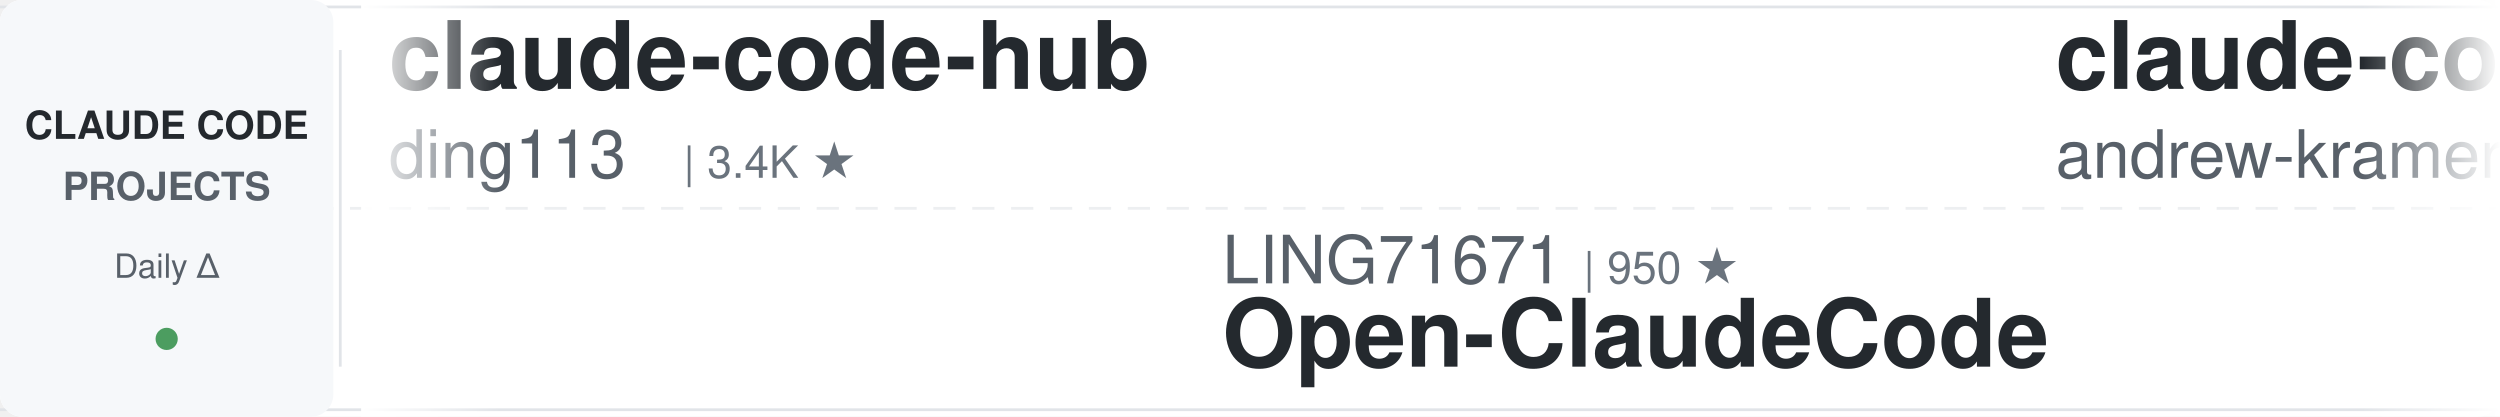
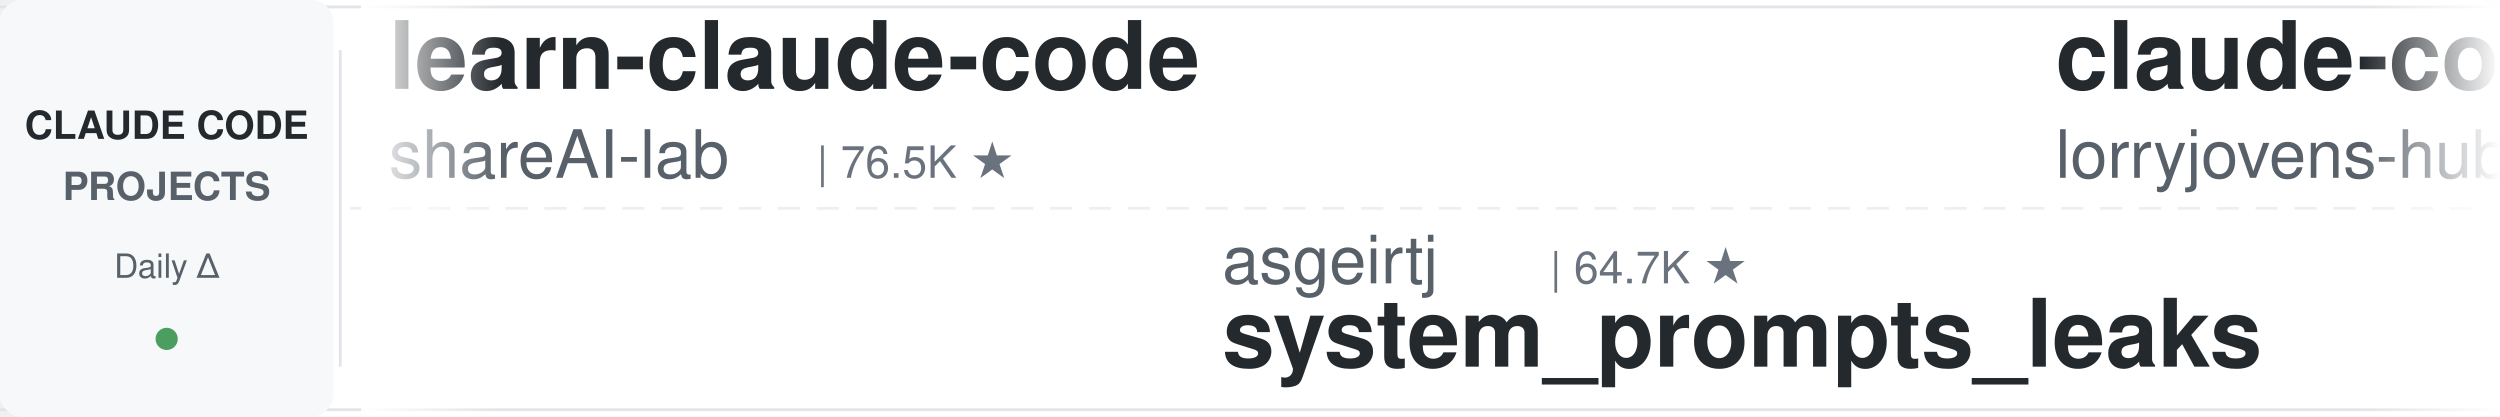
<svg xmlns="http://www.w3.org/2000/svg" width="900" height="150">
  <defs>
    <linearGradient id="leftFade" x1="0%" y1="0%" x2="100%" y2="0%">
      <stop offset="0%" style="stop-color:#ffffff;stop-opacity:1" />
      <stop offset="100%" style="stop-color:#ffffff;stop-opacity:0" />
    </linearGradient>
    <linearGradient id="rightFade" x1="0%" y1="0%" x2="100%" y2="0%">
      <stop offset="0%" style="stop-color:#ffffff;stop-opacity:0" />
      <stop offset="100%" style="stop-color:#ffffff;stop-opacity:1" />
    </linearGradient>
  </defs>
  <rect width="900" height="150" fill="#ffffff" rx="8" />
  <rect x="0" y="2" width="900" height="1" fill="#e1e4e8" />
  <rect x="0" y="147" width="900" height="1" fill="#e1e4e8" />
  <line x1="0" y1="75" x2="900" y2="75" stroke="#e1e4e8" stroke-width="1" stroke-dasharray="8 6" opacity="0.6" />
  <rect x="0" y="0" width="120" height="150" fill="#f6f8fa" rx="8" />
  <text x="60" y="50" font-family="-apple-system, BlinkMacSystemFont, 'Segoe UI', Helvetica, Arial, sans-serif" font-size="14" font-weight="600" fill="#24292e" text-anchor="middle">CLAUDE CODE</text>
  <text x="60" y="72" font-family="-apple-system, BlinkMacSystemFont, 'Segoe UI', Helvetica, Arial, sans-serif" font-size="14" font-weight="600" fill="#586069" text-anchor="middle">PROJECTS</text>
  <text x="60" y="100" font-family="-apple-system, BlinkMacSystemFont, 'Segoe UI', Helvetica, Arial, sans-serif" font-size="12" font-weight="500" fill="#586069" text-anchor="middle">Daily Δ</text>
  <circle cx="60" cy="122" r="4" fill="#22863a" opacity="0.8" />
  <rect x="122" y="18" width="1" height="114" fill="#e1e4e8" />
  <clipPath id="tickerClip">
    <rect x="130" y="0" width="770" height="150" />
  </clipPath>
  <g clip-path="url(#tickerClip)">
    <g id="tickerItems">
      <animateTransform attributeName="transform" attributeType="XML" type="translate" from="0 0" to="-3000 0" dur="54s" repeatCount="indefinite" />
      <g transform="translate(0, 0)">
-         <text x="140" y="32" font-family="-apple-system, BlinkMacSystemFont, 'Segoe UI', Helvetica, Arial, sans-serif" font-size="34" font-weight="600" fill="#24292e">claude-code-hub</text>
-         <text x="140" y="64" font-family="-apple-system, BlinkMacSystemFont, 'Segoe UI', Helvetica, Arial, sans-serif" font-size="24" font-weight="400" fill="#586069">ding113</text>
-         <text x="246" y="64" font-family="-apple-system, BlinkMacSystemFont, 'Segoe UI', Helvetica, Arial, sans-serif" font-size="16" font-weight="500" fill="#6a737d">| 3.4K ★</text>
+         <text x="140" y="32" font-family="-apple-system, BlinkMacSystemFont, 'Segoe UI', Helvetica, Arial, sans-serif" font-size="34" font-weight="600" fill="#24292e">learn-claude-code</text>
+         <text x="140" y="64" font-family="-apple-system, BlinkMacSystemFont, 'Segoe UI', Helvetica, Arial, sans-serif" font-size="24" font-weight="400" fill="#586069">shareAI-lab</text>
+         <text x="294" y="64" font-family="-apple-system, BlinkMacSystemFont, 'Segoe UI', Helvetica, Arial, sans-serif" font-size="16" font-weight="500" fill="#6a737d">| 76.5K ★</text>
      </g>
      <g transform="translate(300, 0)">
-         <text x="140" y="102" font-family="-apple-system, BlinkMacSystemFont, 'Segoe UI', Helvetica, Arial, sans-serif" font-size="24" font-weight="400" fill="#586069">LING71671</text>
-         <text x="270" y="102" font-family="-apple-system, BlinkMacSystemFont, 'Segoe UI', Helvetica, Arial, sans-serif" font-size="16" font-weight="500" fill="#6a737d">| 950 ★</text>
-         <text x="140" y="132" font-family="-apple-system, BlinkMacSystemFont, 'Segoe UI', Helvetica, Arial, sans-serif" font-size="34" font-weight="600" fill="#24292e">Open-ClaudeCode</text>
+         <text x="140" y="102" font-family="-apple-system, BlinkMacSystemFont, 'Segoe UI', Helvetica, Arial, sans-serif" font-size="24" font-weight="400" fill="#586069">asgeirtj</text>
+         <text x="258" y="102" font-family="-apple-system, BlinkMacSystemFont, 'Segoe UI', Helvetica, Arial, sans-serif" font-size="16" font-weight="500" fill="#6a737d">| 64.7K ★</text>
+         <text x="140" y="132" font-family="-apple-system, BlinkMacSystemFont, 'Segoe UI', Helvetica, Arial, sans-serif" font-size="34" font-weight="600" fill="#24292e">system_prompts_leaks</text>
      </g>
      <g transform="translate(600, 0)">
-         <text x="140" y="32" font-family="-apple-system, BlinkMacSystemFont, 'Segoe UI', Helvetica, Arial, sans-serif" font-size="34" font-weight="600" fill="#24292e">claude-code-source-build</text>
-         <text x="140" y="64" font-family="-apple-system, BlinkMacSystemFont, 'Segoe UI', Helvetica, Arial, sans-serif" font-size="24" font-weight="400" fill="#586069">andrew-kramer-inno</text>
-         <text x="378" y="64" font-family="-apple-system, BlinkMacSystemFont, 'Segoe UI', Helvetica, Arial, sans-serif" font-size="16" font-weight="500" fill="#6a737d">| 596 ★</text>
+         <text x="140" y="32" font-family="-apple-system, BlinkMacSystemFont, 'Segoe UI', Helvetica, Arial, sans-serif" font-size="34" font-weight="600" fill="#24292e">claude-code-rust</text>
+         <text x="140" y="64" font-family="-apple-system, BlinkMacSystemFont, 'Segoe UI', Helvetica, Arial, sans-serif" font-size="24" font-weight="400" fill="#586069">lorryjovens-hub</text>
+         <text x="342" y="64" font-family="-apple-system, BlinkMacSystemFont, 'Segoe UI', Helvetica, Arial, sans-serif" font-size="16" font-weight="500" fill="#6a737d">| 1.7K ★</text>
      </g>
      <g transform="translate(900, 0)">
-         <text x="140" y="102" font-family="-apple-system, BlinkMacSystemFont, 'Segoe UI', Helvetica, Arial, sans-serif" font-size="24" font-weight="400" fill="#586069">huangserva</text>
-         <text x="282" y="102" font-family="-apple-system, BlinkMacSystemFont, 'Segoe UI', Helvetica, Arial, sans-serif" font-size="16" font-weight="500" fill="#6a737d">| 628 ★</text>
-         <text x="140" y="132" font-family="-apple-system, BlinkMacSystemFont, 'Segoe UI', Helvetica, Arial, sans-serif" font-size="34" font-weight="600" fill="#24292e">claude-code-cli</text>
+         <text x="140" y="102" font-family="-apple-system, BlinkMacSystemFont, 'Segoe UI', Helvetica, Arial, sans-serif" font-size="24" font-weight="400" fill="#586069">SeemSeam</text>
+         <text x="258" y="102" font-family="-apple-system, BlinkMacSystemFont, 'Segoe UI', Helvetica, Arial, sans-serif" font-size="16" font-weight="500" fill="#6a737d">| 3.5K ★</text>
+         <text x="140" y="132" font-family="-apple-system, BlinkMacSystemFont, 'Segoe UI', Helvetica, Arial, sans-serif" font-size="34" font-weight="600" fill="#24292e">claude_codex_bridge</text>
      </g>
      <g transform="translate(1200, 0)">
-         <text x="140" y="32" font-family="-apple-system, BlinkMacSystemFont, 'Segoe UI', Helvetica, Arial, sans-serif" font-size="34" font-weight="600" fill="#24292e">claude-code-security-rev...</text>
-         <text x="140" y="64" font-family="-apple-system, BlinkMacSystemFont, 'Segoe UI', Helvetica, Arial, sans-serif" font-size="24" font-weight="400" fill="#586069">anthropics</text>
-         <text x="282" y="64" font-family="-apple-system, BlinkMacSystemFont, 'Segoe UI', Helvetica, Arial, sans-serif" font-size="16" font-weight="500" fill="#6a737d">| 6.2K ★</text>
+         <text x="140" y="32" font-family="-apple-system, BlinkMacSystemFont, 'Segoe UI', Helvetica, Arial, sans-serif" font-size="34" font-weight="600" fill="#24292e">awesome-claude-code</text>
+         <text x="140" y="64" font-family="-apple-system, BlinkMacSystemFont, 'Segoe UI', Helvetica, Arial, sans-serif" font-size="24" font-weight="400" fill="#586069">jqueryscript</text>
+         <text x="306" y="64" font-family="-apple-system, BlinkMacSystemFont, 'Segoe UI', Helvetica, Arial, sans-serif" font-size="16" font-weight="500" fill="#6a737d">| 513 ★</text>
      </g>
      <g transform="translate(1500, 0)">
-         <text x="140" y="102" font-family="-apple-system, BlinkMacSystemFont, 'Segoe UI', Helvetica, Arial, sans-serif" font-size="24" font-weight="400" fill="#586069">shareAI-lab</text>
-         <text x="294" y="102" font-family="-apple-system, BlinkMacSystemFont, 'Segoe UI', Helvetica, Arial, sans-serif" font-size="16" font-weight="500" fill="#6a737d">| 76.5K ★</text>
-         <text x="140" y="132" font-family="-apple-system, BlinkMacSystemFont, 'Segoe UI', Helvetica, Arial, sans-serif" font-size="34" font-weight="600" fill="#24292e">learn-claude-code</text>
+         <text x="140" y="102" font-family="-apple-system, BlinkMacSystemFont, 'Segoe UI', Helvetica, Arial, sans-serif" font-size="24" font-weight="400" fill="#586069">Alishahryar1</text>
+         <text x="306" y="102" font-family="-apple-system, BlinkMacSystemFont, 'Segoe UI', Helvetica, Arial, sans-serif" font-size="16" font-weight="500" fill="#6a737d">| 54.4K ★</text>
+         <text x="140" y="132" font-family="-apple-system, BlinkMacSystemFont, 'Segoe UI', Helvetica, Arial, sans-serif" font-size="34" font-weight="600" fill="#24292e">free-claude-code</text>
      </g>
      <g transform="translate(1800, 0)">
-         <text x="140" y="32" font-family="-apple-system, BlinkMacSystemFont, 'Segoe UI', Helvetica, Arial, sans-serif" font-size="34" font-weight="600" fill="#24292e">free-claude-code</text>
-         <text x="140" y="64" font-family="-apple-system, BlinkMacSystemFont, 'Segoe UI', Helvetica, Arial, sans-serif" font-size="24" font-weight="400" fill="#586069">Alishahryar1</text>
-         <text x="306" y="64" font-family="-apple-system, BlinkMacSystemFont, 'Segoe UI', Helvetica, Arial, sans-serif" font-size="16" font-weight="500" fill="#6a737d">| 54.4K ★</text>
+         <text x="140" y="32" font-family="-apple-system, BlinkMacSystemFont, 'Segoe UI', Helvetica, Arial, sans-serif" font-size="34" font-weight="600" fill="#24292e">claude-code-system-promp...</text>
+         <text x="140" y="64" font-family="-apple-system, BlinkMacSystemFont, 'Segoe UI', Helvetica, Arial, sans-serif" font-size="24" font-weight="400" fill="#586069">Piebald-AI</text>
+         <text x="282" y="64" font-family="-apple-system, BlinkMacSystemFont, 'Segoe UI', Helvetica, Arial, sans-serif" font-size="16" font-weight="500" fill="#6a737d">| 12.6K ★</text>
      </g>
      <g transform="translate(2100, 0)">
-         <text x="140" y="102" font-family="-apple-system, BlinkMacSystemFont, 'Segoe UI', Helvetica, Arial, sans-serif" font-size="24" font-weight="400" fill="#586069">multica-ai</text>
-         <text x="282" y="102" font-family="-apple-system, BlinkMacSystemFont, 'Segoe UI', Helvetica, Arial, sans-serif" font-size="16" font-weight="500" fill="#6a737d">| 212.1K ★</text>
-         <text x="140" y="132" font-family="-apple-system, BlinkMacSystemFont, 'Segoe UI', Helvetica, Arial, sans-serif" font-size="34" font-weight="600" fill="#24292e">andrej-karpathy-skills</text>
+         <text x="140" y="102" font-family="-apple-system, BlinkMacSystemFont, 'Segoe UI', Helvetica, Arial, sans-serif" font-size="24" font-weight="400" fill="#586069">Maciek-roboblog</text>
+         <text x="342" y="102" font-family="-apple-system, BlinkMacSystemFont, 'Segoe UI', Helvetica, Arial, sans-serif" font-size="16" font-weight="500" fill="#6a737d">| 8.7K ★</text>
+         <text x="140" y="132" font-family="-apple-system, BlinkMacSystemFont, 'Segoe UI', Helvetica, Arial, sans-serif" font-size="34" font-weight="600" fill="#24292e">Claude-Code-Usage-Monito...</text>
      </g>
      <g transform="translate(2400, 0)">
-         <text x="140" y="32" font-family="-apple-system, BlinkMacSystemFont, 'Segoe UI', Helvetica, Arial, sans-serif" font-size="34" font-weight="600" fill="#24292e">claude-code-from-source</text>
-         <text x="140" y="64" font-family="-apple-system, BlinkMacSystemFont, 'Segoe UI', Helvetica, Arial, sans-serif" font-size="24" font-weight="400" fill="#586069">alejandrobalderas</text>
-         <text x="366" y="64" font-family="-apple-system, BlinkMacSystemFont, 'Segoe UI', Helvetica, Arial, sans-serif" font-size="16" font-weight="500" fill="#6a737d">| 2.8K ★</text>
+         <text x="140" y="32" font-family="-apple-system, BlinkMacSystemFont, 'Segoe UI', Helvetica, Arial, sans-serif" font-size="34" font-weight="600" fill="#24292e">oh-my-claudecode</text>
+         <text x="140" y="64" font-family="-apple-system, BlinkMacSystemFont, 'Segoe UI', Helvetica, Arial, sans-serif" font-size="24" font-weight="400" fill="#586069">Yeachan-Heo</text>
+         <text x="294" y="64" font-family="-apple-system, BlinkMacSystemFont, 'Segoe UI', Helvetica, Arial, sans-serif" font-size="16" font-weight="500" fill="#6a737d">| 39.1K ★</text>
      </g>
      <g transform="translate(2700, 0)">
-         <text x="140" y="102" font-family="-apple-system, BlinkMacSystemFont, 'Segoe UI', Helvetica, Arial, sans-serif" font-size="24" font-weight="400" fill="#586069">JrCx7scC</text>
-         <text x="258" y="102" font-family="-apple-system, BlinkMacSystemFont, 'Segoe UI', Helvetica, Arial, sans-serif" font-size="16" font-weight="500" fill="#6a737d">| 376 ★</text>
-         <text x="140" y="132" font-family="-apple-system, BlinkMacSystemFont, 'Segoe UI', Helvetica, Arial, sans-serif" font-size="34" font-weight="600" fill="#24292e">claude-code-source</text>
+         <text x="140" y="102" font-family="-apple-system, BlinkMacSystemFont, 'Segoe UI', Helvetica, Arial, sans-serif" font-size="24" font-weight="400" fill="#586069">lintsinghua</text>
+         <text x="294" y="102" font-family="-apple-system, BlinkMacSystemFont, 'Segoe UI', Helvetica, Arial, sans-serif" font-size="16" font-weight="500" fill="#6a737d">| 4.2K ★</text>
+         <text x="140" y="132" font-family="-apple-system, BlinkMacSystemFont, 'Segoe UI', Helvetica, Arial, sans-serif" font-size="34" font-weight="600" fill="#24292e">claude-code-book</text>
      </g>
      <g transform="translate(3000, 0)">
-         <text x="140" y="32" font-family="-apple-system, BlinkMacSystemFont, 'Segoe UI', Helvetica, Arial, sans-serif" font-size="34" font-weight="600" fill="#24292e">claude-code-hub</text>
-         <text x="140" y="64" font-family="-apple-system, BlinkMacSystemFont, 'Segoe UI', Helvetica, Arial, sans-serif" font-size="24" font-weight="400" fill="#586069">ding113</text>
-         <text x="246" y="64" font-family="-apple-system, BlinkMacSystemFont, 'Segoe UI', Helvetica, Arial, sans-serif" font-size="16" font-weight="500" fill="#6a737d">| 3.4K ★</text>
+         <text x="140" y="32" font-family="-apple-system, BlinkMacSystemFont, 'Segoe UI', Helvetica, Arial, sans-serif" font-size="34" font-weight="600" fill="#24292e">learn-claude-code</text>
+         <text x="140" y="64" font-family="-apple-system, BlinkMacSystemFont, 'Segoe UI', Helvetica, Arial, sans-serif" font-size="24" font-weight="400" fill="#586069">shareAI-lab</text>
+         <text x="294" y="64" font-family="-apple-system, BlinkMacSystemFont, 'Segoe UI', Helvetica, Arial, sans-serif" font-size="16" font-weight="500" fill="#6a737d">| 76.5K ★</text>
      </g>
      <g transform="translate(3300, 0)">
-         <text x="140" y="102" font-family="-apple-system, BlinkMacSystemFont, 'Segoe UI', Helvetica, Arial, sans-serif" font-size="24" font-weight="400" fill="#586069">LING71671</text>
-         <text x="270" y="102" font-family="-apple-system, BlinkMacSystemFont, 'Segoe UI', Helvetica, Arial, sans-serif" font-size="16" font-weight="500" fill="#6a737d">| 950 ★</text>
-         <text x="140" y="132" font-family="-apple-system, BlinkMacSystemFont, 'Segoe UI', Helvetica, Arial, sans-serif" font-size="34" font-weight="600" fill="#24292e">Open-ClaudeCode</text>
+         <text x="140" y="102" font-family="-apple-system, BlinkMacSystemFont, 'Segoe UI', Helvetica, Arial, sans-serif" font-size="24" font-weight="400" fill="#586069">asgeirtj</text>
+         <text x="258" y="102" font-family="-apple-system, BlinkMacSystemFont, 'Segoe UI', Helvetica, Arial, sans-serif" font-size="16" font-weight="500" fill="#6a737d">| 64.7K ★</text>
+         <text x="140" y="132" font-family="-apple-system, BlinkMacSystemFont, 'Segoe UI', Helvetica, Arial, sans-serif" font-size="34" font-weight="600" fill="#24292e">system_prompts_leaks</text>
      </g>
      <g transform="translate(3600, 0)">
-         <text x="140" y="32" font-family="-apple-system, BlinkMacSystemFont, 'Segoe UI', Helvetica, Arial, sans-serif" font-size="34" font-weight="600" fill="#24292e">claude-code-source-build</text>
-         <text x="140" y="64" font-family="-apple-system, BlinkMacSystemFont, 'Segoe UI', Helvetica, Arial, sans-serif" font-size="24" font-weight="400" fill="#586069">andrew-kramer-inno</text>
-         <text x="378" y="64" font-family="-apple-system, BlinkMacSystemFont, 'Segoe UI', Helvetica, Arial, sans-serif" font-size="16" font-weight="500" fill="#6a737d">| 596 ★</text>
+         <text x="140" y="32" font-family="-apple-system, BlinkMacSystemFont, 'Segoe UI', Helvetica, Arial, sans-serif" font-size="34" font-weight="600" fill="#24292e">claude-code-rust</text>
+         <text x="140" y="64" font-family="-apple-system, BlinkMacSystemFont, 'Segoe UI', Helvetica, Arial, sans-serif" font-size="24" font-weight="400" fill="#586069">lorryjovens-hub</text>
+         <text x="342" y="64" font-family="-apple-system, BlinkMacSystemFont, 'Segoe UI', Helvetica, Arial, sans-serif" font-size="16" font-weight="500" fill="#6a737d">| 1.7K ★</text>
      </g>
      <g transform="translate(3900, 0)">
-         <text x="140" y="102" font-family="-apple-system, BlinkMacSystemFont, 'Segoe UI', Helvetica, Arial, sans-serif" font-size="24" font-weight="400" fill="#586069">huangserva</text>
-         <text x="282" y="102" font-family="-apple-system, BlinkMacSystemFont, 'Segoe UI', Helvetica, Arial, sans-serif" font-size="16" font-weight="500" fill="#6a737d">| 628 ★</text>
-         <text x="140" y="132" font-family="-apple-system, BlinkMacSystemFont, 'Segoe UI', Helvetica, Arial, sans-serif" font-size="34" font-weight="600" fill="#24292e">claude-code-cli</text>
+         <text x="140" y="102" font-family="-apple-system, BlinkMacSystemFont, 'Segoe UI', Helvetica, Arial, sans-serif" font-size="24" font-weight="400" fill="#586069">SeemSeam</text>
+         <text x="258" y="102" font-family="-apple-system, BlinkMacSystemFont, 'Segoe UI', Helvetica, Arial, sans-serif" font-size="16" font-weight="500" fill="#6a737d">| 3.5K ★</text>
+         <text x="140" y="132" font-family="-apple-system, BlinkMacSystemFont, 'Segoe UI', Helvetica, Arial, sans-serif" font-size="34" font-weight="600" fill="#24292e">claude_codex_bridge</text>
      </g>
    </g>
  </g>
  <rect x="130" y="0" width="50" height="150" fill="url(#leftFade)" />
  <rect x="850" y="0" width="50" height="150" fill="url(#rightFade)" />
</svg>
